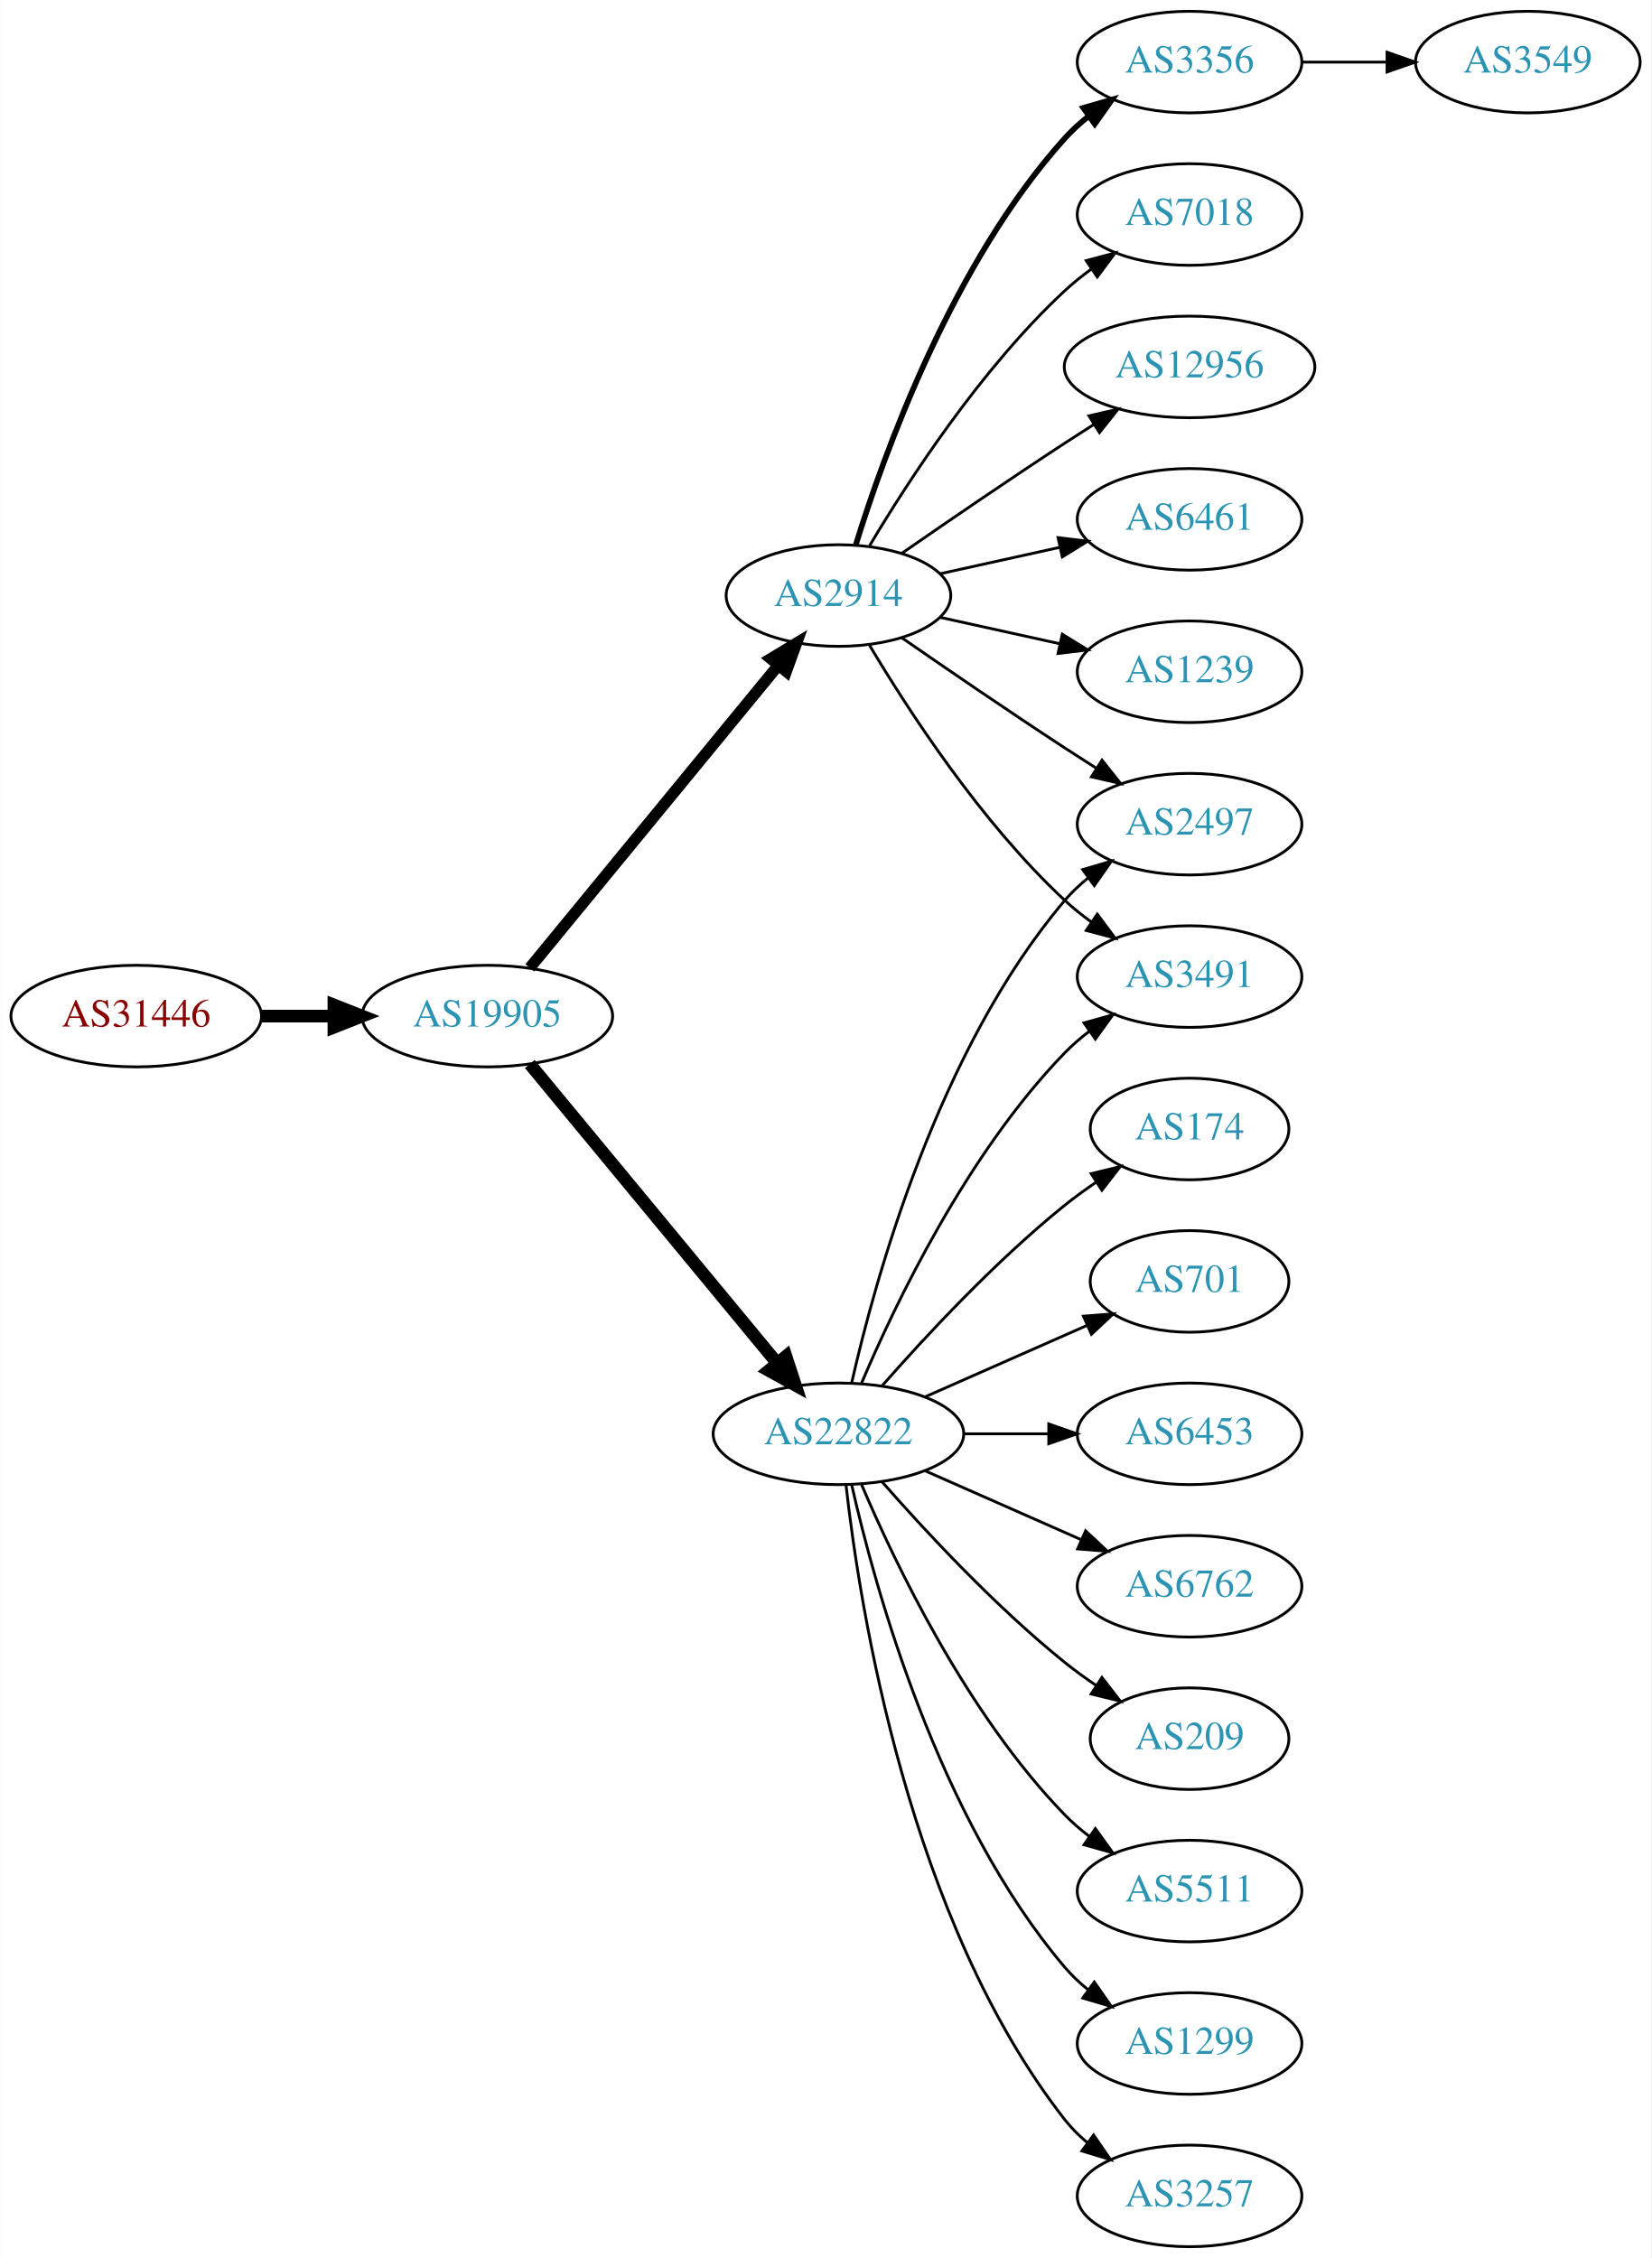
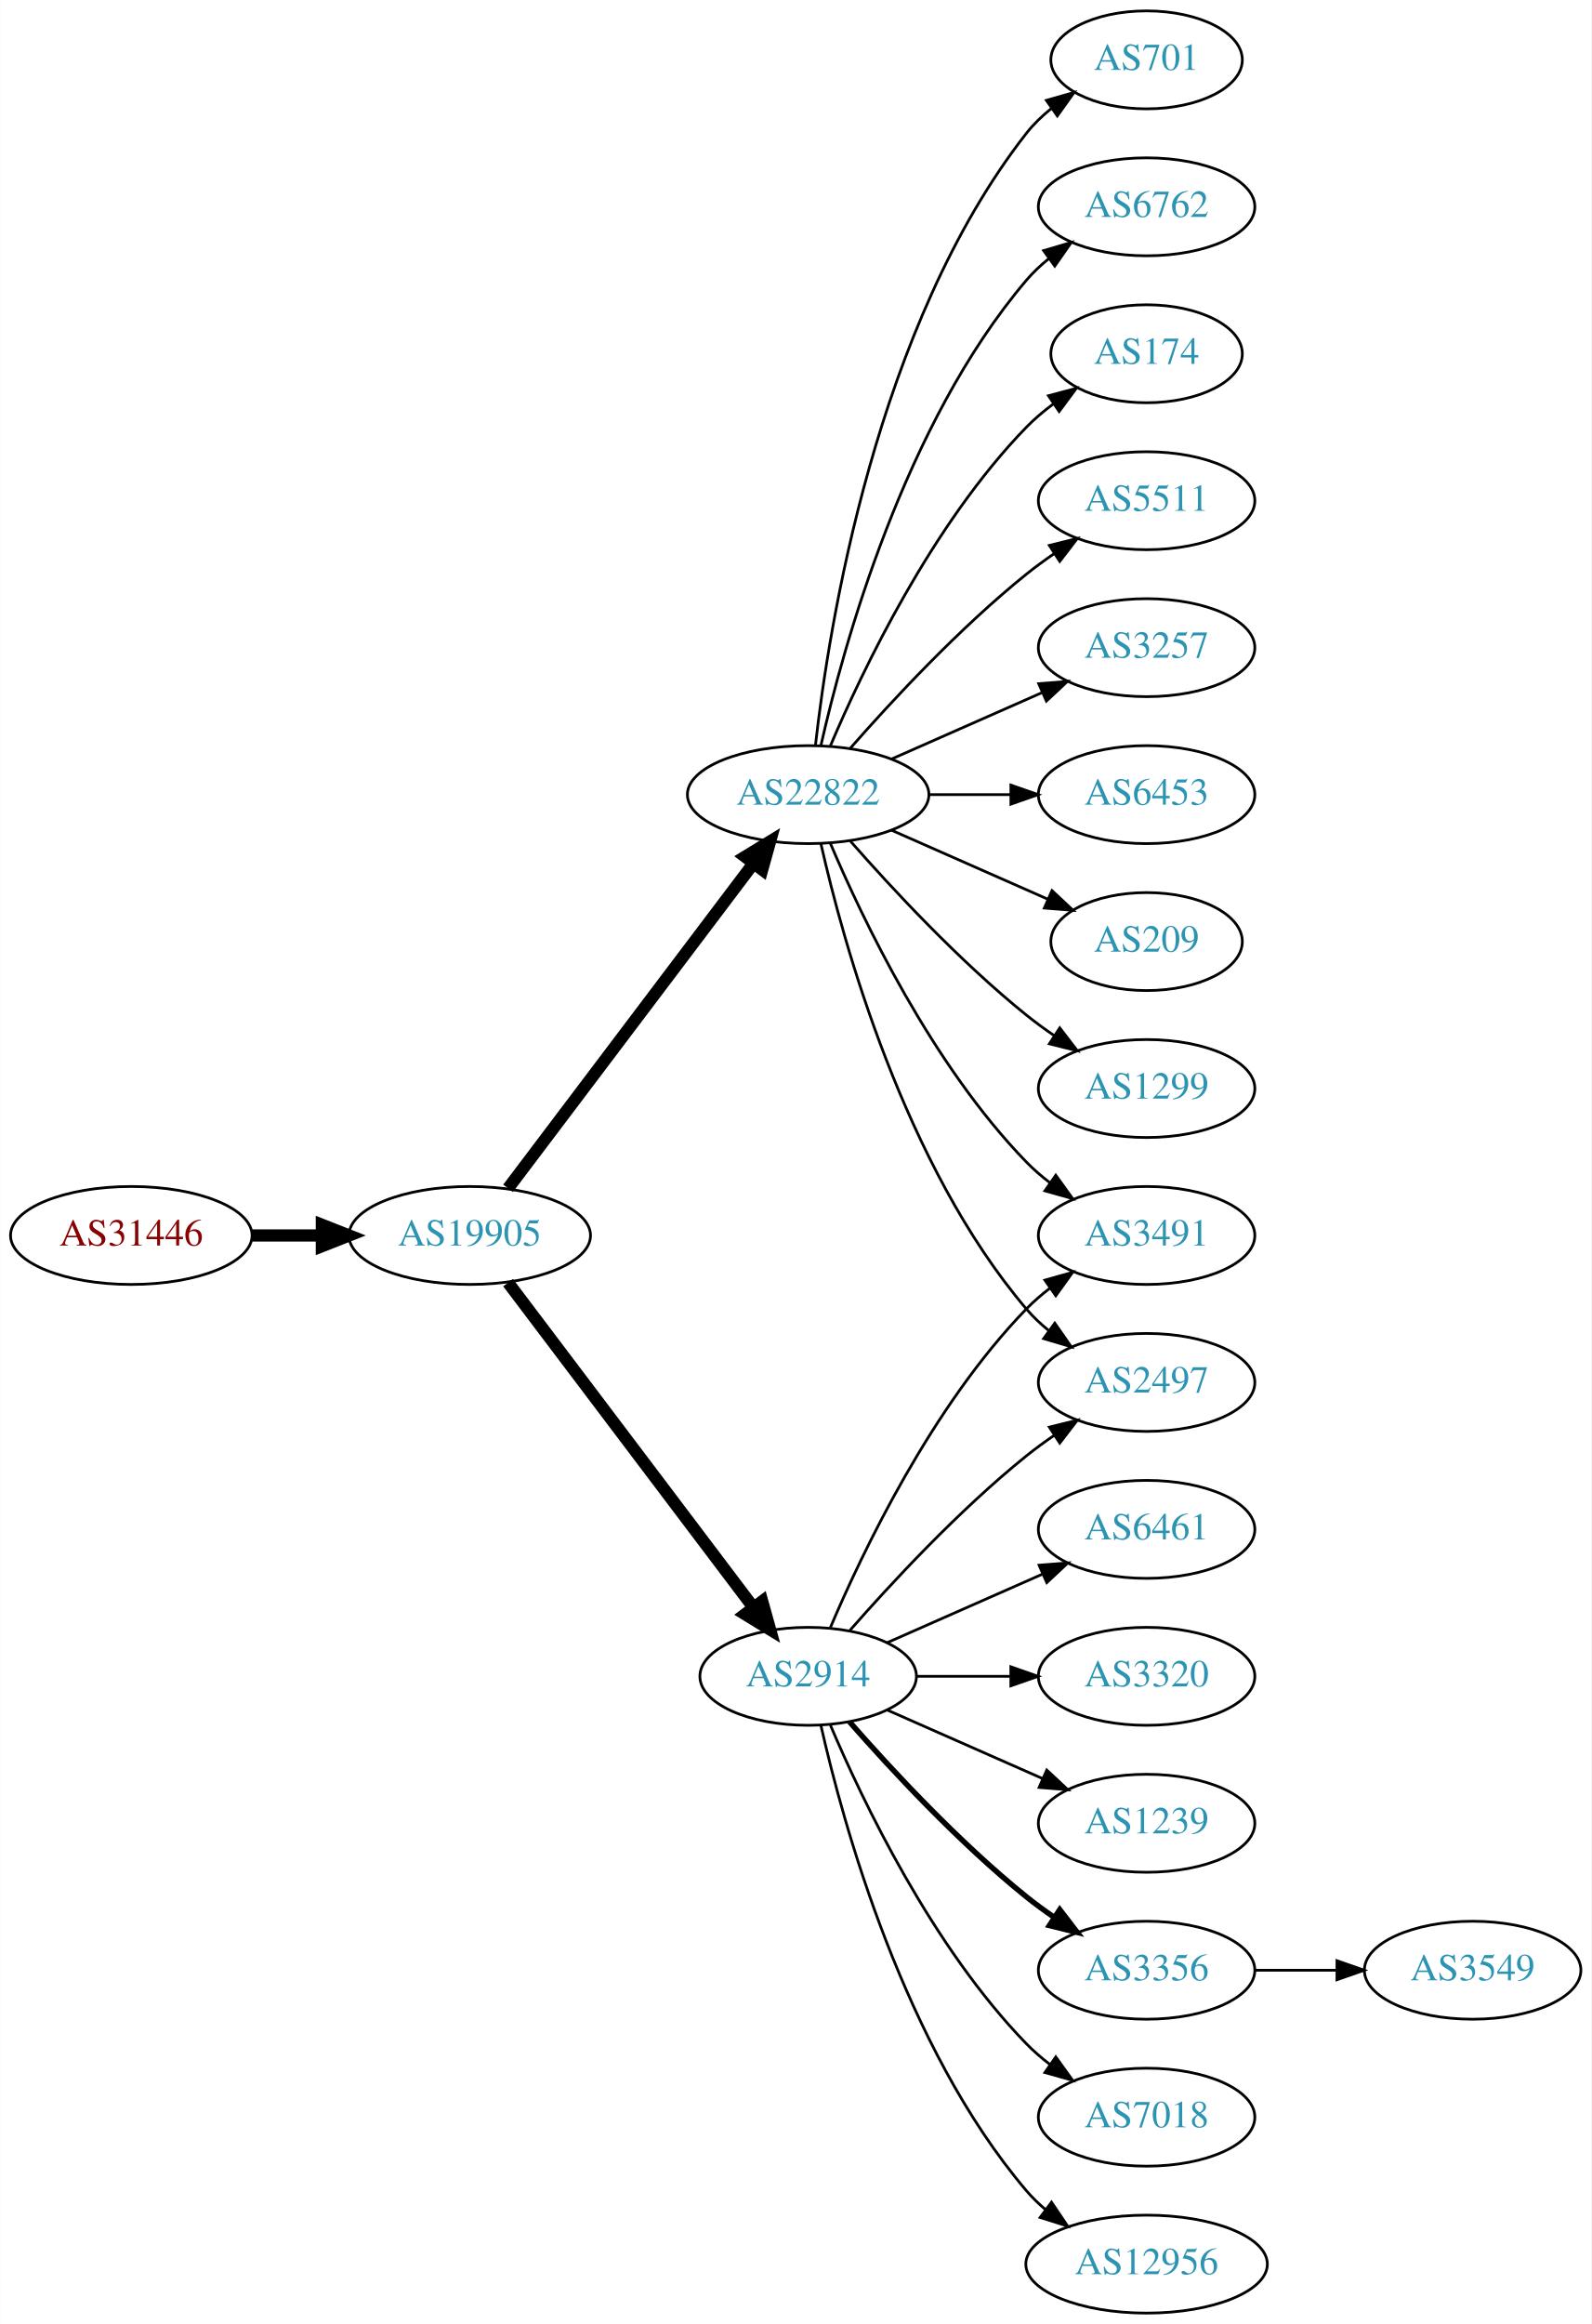
- <svg xmlns="http://www.w3.org/2000/svg" xmlns:xlink="http://www.w3.org/1999/xlink" width="585pt" height="800pt" viewBox="0.00 0.00 584.86 800.00">
-   <g id="graph0" class="graph" transform="scale(1 1) rotate(0) translate(4 796)">
-     <polygon fill="white" stroke="none" points="-4,4 -4,-796 580.862,-796 580.862,4 -4,4" />
+ <svg xmlns="http://www.w3.org/2000/svg" xmlns:xlink="http://www.w3.org/1999/xlink" width="585pt" height="854pt" viewBox="0.00 0.00 584.86 854.00">
+   <g id="graph0" class="graph" transform="scale(1 1) rotate(0) translate(4 850)">
+     <polygon fill="white" stroke="none" points="-4,4 -4,-850 580.862,-850 580.862,4 -4,4" />
    <g id="node1" class="node">
      <g id="a_node1">
        <a xlink:href="/asn/31446" xlink:title="AS31446 ~ bwin.party services (Austria) GmbH [AT]">
-           <ellipse fill="#ffffff" stroke="black" cx="44.196" cy="-436" rx="44.393" ry="18" />
-           <text text-anchor="middle" x="44.196" y="-432.3" font-family="Times,serif" font-size="14.00" fill="#880000">AS31446</text>
+           <ellipse fill="#ffffff" stroke="black" cx="44.196" cy="-396" rx="44.393" ry="18" />
+           <text text-anchor="middle" x="44.196" y="-392.3" font-family="Times,serif" font-size="14.00" fill="#880000">AS31446</text>
        </a>
      </g>
    </g>
    <g id="node2" class="node">
      <g id="a_node2">
        <a xlink:href="/asn/19905" xlink:title="AS19905 ~ NeuStar, Inc. [US]">
-           <ellipse fill="#ffffff" stroke="black" cx="168.588" cy="-436" rx="44.393" ry="18" />
-           <text text-anchor="middle" x="168.588" y="-432.3" font-family="Times,serif" font-size="14.00" fill="#2c94b3">AS19905</text>
+           <ellipse fill="#ffffff" stroke="black" cx="168.588" cy="-396" rx="44.393" ry="18" />
+           <text text-anchor="middle" x="168.588" y="-392.3" font-family="Times,serif" font-size="14.00" fill="#2c94b3">AS19905</text>
        </a>
      </g>
    </g>
    <g id="edge1" class="edge">
-       <path fill="none" stroke="black" stroke-width="4.5" d="M88.692,-436C96.898,-436 105.569,-436 114.041,-436" />
-       <polygon fill="black" stroke="black" stroke-width="4.5" points="114.233,-439.938 124.233,-436 114.233,-432.063 114.233,-439.938" />
+       <path fill="none" stroke="black" stroke-width="4.5" d="M88.692,-396C96.898,-396 105.569,-396 114.041,-396" />
+       <polygon fill="black" stroke="black" stroke-width="4.5" points="114.233,-399.938 124.233,-396 114.233,-392.063 114.233,-399.938" />
    </g>
    <g id="node3" class="node">
      <g id="a_node3">
-         <a xlink:href="/asn/22822" xlink:title="AS22822 ~ Limelight Networks, Inc. [US]">
-           <ellipse fill="#ffffff" stroke="black" cx="292.98" cy="-288" rx="44.393" ry="18" />
-           <text text-anchor="middle" x="292.98" y="-284.3" font-family="Times,serif" font-size="14.00" fill="#2c94b3">AS22822</text>
+         <a xlink:href="/asn/2914" xlink:title="AS2914 ~ NTT America, Inc. [US]">
+           <ellipse fill="#ffffff" stroke="black" cx="292.98" cy="-234" rx="39.794" ry="18" />
+           <text text-anchor="middle" x="292.98" y="-230.3" font-family="Times,serif" font-size="14.00" fill="#2c94b3">AS2914</text>
        </a>
      </g>
    </g>
    <g id="edge2" class="edge">
-       <path fill="none" stroke="black" stroke-width="4.5" d="M183.628,-419.023C205.094,-393.066 246.199,-343.36 271.148,-313.191" />
-       <polygon fill="black" stroke="black" stroke-width="4.5" points="274.389,-315.451 277.727,-305.235 268.32,-310.432 274.389,-315.451" />
+       <path fill="none" stroke="black" stroke-width="4.5" d="M182.686,-378.663C204.311,-350.04 247.582,-292.767 272.705,-259.514" />
+       <polygon fill="black" stroke="black" stroke-width="4.5" points="276.09,-261.565 278.976,-251.212 269.807,-256.817 276.09,-261.565" />
    </g>
    <g id="node4" class="node">
      <g id="a_node4">
-         <a xlink:href="/asn/2914" xlink:title="AS2914 ~ NTT America, Inc. [US]">
-           <ellipse fill="#ffffff" stroke="black" cx="292.98" cy="-585" rx="39.794" ry="18" />
-           <text text-anchor="middle" x="292.98" y="-581.3" font-family="Times,serif" font-size="14.00" fill="#2c94b3">AS2914</text>
+         <a xlink:href="/asn/22822" xlink:title="AS22822 ~ Limelight Networks, Inc. [US]">
+           <ellipse fill="#ffffff" stroke="black" cx="292.98" cy="-558" rx="44.393" ry="18" />
+           <text text-anchor="middle" x="292.98" y="-554.3" font-family="Times,serif" font-size="14.00" fill="#2c94b3">AS22822</text>
        </a>
      </g>
    </g>
    <g id="edge3" class="edge">
-       <path fill="none" stroke="black" stroke-width="4.05" d="M183.628,-453.092C205.208,-479.364 246.64,-529.802 271.547,-560.125" />
-       <polygon fill="black" stroke="black" stroke-width="4.05" points="269.018,-562.629 278.104,-568.107 274.495,-558.13 269.018,-562.629" />
+       <path fill="none" stroke="black" stroke-width="4.5" d="M182.686,-413.337C204.311,-441.96 247.582,-499.233 272.705,-532.486" />
+       <polygon fill="black" stroke="black" stroke-width="4.5" points="269.807,-535.183 278.976,-540.788 276.09,-530.435 269.807,-535.183" />
    </g>
    <g id="node5" class="node">
      <g id="a_node5">
-         <a xlink:href="/asn/5511" xlink:title="AS5511 ~ Orange S.A. [FR]">
-           <ellipse fill="#ffffff" stroke="black" cx="417.373" cy="-126" rx="39.794" ry="18" />
-           <text text-anchor="middle" x="417.373" y="-122.3" font-family="Times,serif" font-size="14.00" fill="#2c94b3">AS5511</text>
+         <a xlink:href="/asn/6461" xlink:title="AS6461 ~ Zayo Bandwidth [US]">
+           <ellipse fill="#ffffff" stroke="black" cx="417.373" cy="-288" rx="39.794" ry="18" />
+           <text text-anchor="middle" x="417.373" y="-284.3" font-family="Times,serif" font-size="14.00" fill="#2c94b3">AS6461</text>
        </a>
      </g>
    </g>
    <g id="edge4" class="edge">
-       <path fill="none" stroke="black" d="M301.171,-270.025C312.938,-242.318 338.512,-188.652 373.176,-153 375.797,-150.305 378.737,-147.761 381.82,-145.392" />
-       <polygon fill="black" stroke="black" points="383.995,-148.141 390.189,-139.545 379.986,-142.403 383.995,-148.141" />
+       <path fill="none" stroke="black" d="M322.06,-246.389C339.008,-253.866 360.805,-263.483 379.174,-271.588" />
+       <polygon fill="black" stroke="black" points="377.862,-274.834 388.424,-275.669 380.688,-268.43 377.862,-274.834" />
    </g>
    <g id="node6" class="node">
      <g id="a_node6">
-         <a xlink:href="/asn/1299" xlink:title="AS1299 ~ Telia Carrier [EU]">
-           <ellipse fill="#ffffff" stroke="black" cx="417.373" cy="-72" rx="39.794" ry="18" />
-           <text text-anchor="middle" x="417.373" y="-68.3" font-family="Times,serif" font-size="14.00" fill="#2c94b3">AS1299</text>
+         <a xlink:href="/asn/3491" xlink:title="AS3491 ~ PCCW Global, Inc. [US]">
+           <ellipse fill="#ffffff" stroke="black" cx="417.373" cy="-396" rx="39.794" ry="18" />
+           <text text-anchor="middle" x="417.373" y="-392.3" font-family="Times,serif" font-size="14.00" fill="#2c94b3">AS3491</text>
        </a>
      </g>
    </g>
    <g id="edge5" class="edge">
-       <path fill="none" stroke="black" d="M297.674,-269.925C305.814,-233.852 328.247,-151.86 373.176,-99 375.611,-96.136 378.427,-93.479 381.432,-91.039" />
-       <polygon fill="black" stroke="black" points="383.62,-93.776 389.692,-85.094 379.531,-88.095 383.62,-93.776" />
+       <path fill="none" stroke="black" d="M301.171,-251.975C312.938,-279.682 338.512,-333.348 373.176,-369 375.797,-371.695 378.737,-374.239 381.82,-376.608" />
+       <polygon fill="black" stroke="black" points="379.986,-379.597 390.189,-382.455 383.995,-373.859 379.986,-379.597" />
    </g>
    <g id="node7" class="node">
      <g id="a_node7">
-         <a xlink:href="/asn/3491" xlink:title="AS3491 ~ PCCW Global, Inc. [US]">
-           <ellipse fill="#ffffff" stroke="black" cx="417.373" cy="-450" rx="39.794" ry="18" />
-           <text text-anchor="middle" x="417.373" y="-446.3" font-family="Times,serif" font-size="14.00" fill="#2c94b3">AS3491</text>
+         <a xlink:href="/asn/3320" xlink:title="AS3320 ~ DTAG [DE]">
+           <ellipse fill="#ffffff" stroke="black" cx="417.373" cy="-234" rx="39.794" ry="18" />
+           <text text-anchor="middle" x="417.373" y="-230.3" font-family="Times,serif" font-size="14.00" fill="#2c94b3">AS3320</text>
        </a>
      </g>
    </g>
    <g id="edge6" class="edge">
-       <path fill="none" stroke="black" d="M301.171,-305.975C312.938,-333.682 338.512,-387.348 373.176,-423 375.797,-425.695 378.737,-428.239 381.82,-430.608" />
-       <polygon fill="black" stroke="black" points="379.986,-433.597 390.189,-436.455 383.995,-427.859 379.986,-433.597" />
+       <path fill="none" stroke="black" d="M332.706,-234C343.644,-234 355.695,-234 367.161,-234" />
+       <polygon fill="black" stroke="black" points="367.479,-237.5 377.479,-234 367.479,-230.5 367.479,-237.5" />
    </g>
    <g id="node8" class="node">
      <g id="a_node8">
-         <a xlink:href="/asn/2497" xlink:title="AS2497 ~ Internet Initiative Japan Inc. [JP]">
-           <ellipse fill="#ffffff" stroke="black" cx="417.373" cy="-504" rx="39.794" ry="18" />
-           <text text-anchor="middle" x="417.373" y="-500.3" font-family="Times,serif" font-size="14.00" fill="#2c94b3">AS2497</text>
+         <a xlink:href="/asn/1239" xlink:title="AS1239 ~ Sprint [US]">
+           <ellipse fill="#ffffff" stroke="black" cx="417.373" cy="-180" rx="39.794" ry="18" />
+           <text text-anchor="middle" x="417.373" y="-176.3" font-family="Times,serif" font-size="14.00" fill="#2c94b3">AS1239</text>
        </a>
      </g>
    </g>
    <g id="edge7" class="edge">
-       <path fill="none" stroke="black" d="M297.674,-306.075C305.814,-342.148 328.247,-424.14 373.176,-477 375.611,-479.864 378.427,-482.521 381.432,-484.961" />
-       <polygon fill="black" stroke="black" points="379.531,-487.905 389.692,-490.906 383.62,-482.224 379.531,-487.905" />
+       <path fill="none" stroke="black" d="M322.06,-221.611C339.008,-214.134 360.805,-204.517 379.174,-196.412" />
+       <polygon fill="black" stroke="black" points="380.688,-199.57 388.424,-192.331 377.862,-193.166 380.688,-199.57" />
    </g>
    <g id="node9" class="node">
      <g id="a_node9">
-         <a xlink:href="/asn/3257" xlink:title="AS3257 ~ GTT [DE]">
-           <ellipse fill="#ffffff" stroke="black" cx="417.373" cy="-18" rx="39.794" ry="18" />
-           <text text-anchor="middle" x="417.373" y="-14.3" font-family="Times,serif" font-size="14.00" fill="#2c94b3">AS3257</text>
+         <a xlink:href="/asn/3356" xlink:title="AS3356 ~ Level 3 Parent, LLC [US]">
+           <ellipse fill="#ffffff" stroke="black" cx="417.373" cy="-126" rx="39.794" ry="18" />
+           <text text-anchor="middle" x="417.373" y="-122.3" font-family="Times,serif" font-size="14.00" fill="#2c94b3">AS3356</text>
        </a>
      </g>
    </g>
    <g id="edge8" class="edge">
-       <path fill="none" stroke="black" d="M295.66,-269.871C300.49,-226.632 317.831,-115.784 373.176,-45 375.492,-42.039 378.229,-39.317 381.184,-36.836" />
-       <polygon fill="black" stroke="black" points="383.377,-39.568 389.375,-30.835 379.239,-33.922 383.377,-39.568" />
+       <path fill="none" stroke="black" stroke-width="2" d="M308.133,-217.337C323.234,-200.106 348.355,-172.976 373.176,-153 376.432,-150.38 379.957,-147.808 383.542,-145.354" />
+       <polygon fill="black" stroke="black" stroke-width="2" points="385.46,-148.281 391.914,-139.879 381.629,-142.423 385.46,-148.281" />
    </g>
    <g id="node10" class="node">
      <g id="a_node10">
-         <a xlink:href="/asn/174" xlink:title="AS174 ~ Cogent Communications [US]">
-           <ellipse fill="#ffffff" stroke="black" cx="417.373" cy="-396" rx="35.194" ry="18" />
-           <text text-anchor="middle" x="417.373" y="-392.3" font-family="Times,serif" font-size="14.00" fill="#2c94b3">AS174</text>
+         <a xlink:href="/asn/2497" xlink:title="AS2497 ~ Internet Initiative Japan Inc. [JP]">
+           <ellipse fill="#ffffff" stroke="black" cx="417.373" cy="-342" rx="39.794" ry="18" />
+           <text text-anchor="middle" x="417.373" y="-338.3" font-family="Times,serif" font-size="14.00" fill="#2c94b3">AS2497</text>
        </a>
      </g>
    </g>
    <g id="edge9" class="edge">
-       <path fill="none" stroke="black" d="M308.413,-304.983C323.544,-322.229 348.509,-349.148 373.176,-369 376.682,-371.821 380.5,-374.587 384.368,-377.208" />
-       <polygon fill="black" stroke="black" points="382.518,-380.18 392.813,-382.682 386.325,-374.306 382.518,-380.18" />
+       <path fill="none" stroke="black" d="M308.133,-250.663C323.234,-267.894 348.355,-295.024 373.176,-315 376.432,-317.62 379.957,-320.192 383.542,-322.646" />
+       <polygon fill="black" stroke="black" points="381.629,-325.577 391.914,-328.121 385.46,-319.719 381.629,-325.577" />
    </g>
    <g id="node11" class="node">
      <g id="a_node11">
-         <a xlink:href="/asn/701" xlink:title="AS701 ~ UUNET [US]">
-           <ellipse fill="#ffffff" stroke="black" cx="417.373" cy="-342" rx="35.194" ry="18" />
-           <text text-anchor="middle" x="417.373" y="-338.3" font-family="Times,serif" font-size="14.00" fill="#2c94b3">AS701</text>
+         <a xlink:href="/asn/7018" xlink:title="AS7018 ~ AT&amp;T Services, Inc. [US]">
+           <ellipse fill="#ffffff" stroke="black" cx="417.373" cy="-72" rx="39.794" ry="18" />
+           <text text-anchor="middle" x="417.373" y="-68.3" font-family="Times,serif" font-size="14.00" fill="#2c94b3">AS7018</text>
        </a>
      </g>
    </g>
    <g id="edge10" class="edge">
-       <path fill="none" stroke="black" d="M323.608,-301.072C340.879,-308.692 362.77,-318.35 380.948,-326.371" />
-       <polygon fill="black" stroke="black" points="379.78,-329.68 390.341,-330.515 382.605,-323.276 379.78,-329.68" />
+       <path fill="none" stroke="black" d="M301.171,-216.025C312.938,-188.318 338.512,-134.652 373.176,-99 375.797,-96.305 378.737,-93.761 381.82,-91.392" />
+       <polygon fill="black" stroke="black" points="383.995,-94.141 390.189,-85.545 379.986,-88.403 383.995,-94.141" />
    </g>
    <g id="node12" class="node">
      <g id="a_node12">
-         <a xlink:href="/asn/6453" xlink:title="AS6453 ~ TATA COMMUNICATIONS (AMERICA) INC [US]">
-           <ellipse fill="#ffffff" stroke="black" cx="417.373" cy="-288" rx="39.794" ry="18" />
-           <text text-anchor="middle" x="417.373" y="-284.3" font-family="Times,serif" font-size="14.00" fill="#2c94b3">AS6453</text>
+         <a xlink:href="/asn/12956" xlink:title="AS12956 ~ TELXIUS [ES]">
+           <ellipse fill="#ffffff" stroke="black" cx="417.373" cy="-18" rx="44.393" ry="18" />
+           <text text-anchor="middle" x="417.373" y="-14.3" font-family="Times,serif" font-size="14.00" fill="#2c94b3">AS12956</text>
        </a>
      </g>
    </g>
    <g id="edge11" class="edge">
-       <path fill="none" stroke="black" d="M337.476,-288C347.165,-288 357.502,-288 367.394,-288" />
-       <polygon fill="black" stroke="black" points="367.497,-291.5 377.497,-288 367.497,-284.5 367.497,-291.5" />
+       <path fill="none" stroke="black" d="M297.674,-215.925C305.814,-179.852 328.247,-97.86 373.176,-45 375.296,-42.507 377.705,-40.17 380.275,-37.997" />
+       <polygon fill="black" stroke="black" points="382.424,-40.761 388.344,-31.975 378.237,-35.151 382.424,-40.761" />
+     </g>
+     <g id="edge20" class="edge">
+       <path fill="none" stroke="black" d="M301.171,-540.025C312.938,-512.318 338.512,-458.652 373.176,-423 375.797,-420.305 378.737,-417.761 381.82,-415.392" />
+       <polygon fill="black" stroke="black" points="383.995,-418.141 390.189,-409.545 379.986,-412.403 383.995,-418.141" />
+     </g>
+     <g id="edge12" class="edge">
+       <path fill="none" stroke="black" d="M297.674,-539.925C305.814,-503.852 328.247,-421.86 373.176,-369 375.611,-366.136 378.427,-363.479 381.432,-361.039" />
+       <polygon fill="black" stroke="black" points="383.62,-363.776 389.692,-355.094 379.531,-358.095 383.62,-363.776" />
    </g>
    <g id="node13" class="node">
      <g id="a_node13">
-         <a xlink:href="/asn/6762" xlink:title="AS6762 ~ TELECOM ITALIA SPARKLE S.p.A. [IT]">
-           <ellipse fill="#ffffff" stroke="black" cx="417.373" cy="-234" rx="39.794" ry="18" />
-           <text text-anchor="middle" x="417.373" y="-230.3" font-family="Times,serif" font-size="14.00" fill="#2c94b3">AS6762</text>
-         </a>
-       </g>
-     </g>
-     <g id="edge12" class="edge">
-       <path fill="none" stroke="black" d="M323.608,-274.928C340.203,-267.607 361.062,-258.403 378.795,-250.579" />
-       <polygon fill="black" stroke="black" points="380.543,-253.634 388.279,-246.395 377.717,-247.23 380.543,-253.634" />
+         <a xlink:href="/asn/701" xlink:title="AS701 ~ UUNET [US]">
+           <ellipse fill="#ffffff" stroke="black" cx="417.373" cy="-828" rx="35.194" ry="18" />
+           <text text-anchor="middle" x="417.373" y="-824.3" font-family="Times,serif" font-size="14.00" fill="#2c94b3">AS701</text>
+         </a>
+       </g>
+     </g>
+     <g id="edge13" class="edge">
+       <path fill="none" stroke="black" d="M295.66,-576.129C300.49,-619.368 317.831,-730.216 373.176,-801 375.812,-804.37 378.993,-807.431 382.421,-810.179" />
+       <polygon fill="black" stroke="black" points="380.531,-813.128 390.723,-816.02 384.559,-807.403 380.531,-813.128" />
    </g>
    <g id="node14" class="node">
      <g id="a_node14">
-         <a xlink:href="/asn/209" xlink:title="AS209 ~ CenturyLink Communications, LLC [US]">
-           <ellipse fill="#ffffff" stroke="black" cx="417.373" cy="-180" rx="35.194" ry="18" />
-           <text text-anchor="middle" x="417.373" y="-176.3" font-family="Times,serif" font-size="14.00" fill="#2c94b3">AS209</text>
-         </a>
-       </g>
-     </g>
-     <g id="edge13" class="edge">
-       <path fill="none" stroke="black" d="M308.413,-271.017C323.544,-253.771 348.509,-226.852 373.176,-207 376.682,-204.179 380.5,-201.413 384.368,-198.792" />
-       <polygon fill="black" stroke="black" points="386.325,-201.694 392.813,-193.318 382.518,-195.82 386.325,-201.694" />
-     </g>
-     <g id="edge19" class="edge">
-       <path fill="none" stroke="black" d="M304.026,-567.329C317.597,-544.528 343.529,-504.528 373.176,-477 376.083,-474.301 379.296,-471.72 382.62,-469.297" />
-       <polygon fill="black" stroke="black" points="384.679,-472.13 390.998,-463.625 380.755,-466.333 384.679,-472.13" />
-     </g>
-     <g id="edge15" class="edge">
-       <path fill="none" stroke="black" d="M315.337,-570.099C331.188,-559.123 353.391,-543.921 373.176,-531 376.758,-528.661 380.529,-526.241 384.289,-523.856" />
-       <polygon fill="black" stroke="black" points="386.352,-526.693 392.95,-518.404 382.623,-520.769 386.352,-526.693" />
+         <a xlink:href="/asn/6762" xlink:title="AS6762 ~ TELECOM ITALIA SPARKLE S.p.A. [IT]">
+           <ellipse fill="#ffffff" stroke="black" cx="417.373" cy="-774" rx="39.794" ry="18" />
+           <text text-anchor="middle" x="417.373" y="-770.3" font-family="Times,serif" font-size="14.00" fill="#2c94b3">AS6762</text>
+         </a>
+       </g>
+     </g>
+     <g id="edge14" class="edge">
+       <path fill="none" stroke="black" d="M297.674,-576.075C305.814,-612.148 328.247,-694.14 373.176,-747 375.611,-749.864 378.427,-752.521 381.432,-754.961" />
+       <polygon fill="black" stroke="black" points="379.531,-757.905 389.692,-760.906 383.62,-752.224 379.531,-757.905" />
    </g>
    <g id="node15" class="node">
      <g id="a_node15">
-         <a xlink:href="/asn/3356" xlink:title="AS3356 ~ Level 3 Parent, LLC [US]">
-           <ellipse fill="#ffffff" stroke="black" cx="417.373" cy="-774" rx="39.794" ry="18" />
-           <text text-anchor="middle" x="417.373" y="-770.3" font-family="Times,serif" font-size="14.00" fill="#2c94b3">AS3356</text>
-         </a>
-       </g>
-     </g>
-     <g id="edge14" class="edge">
-       <path fill="none" stroke="black" stroke-width="2" d="M299.118,-602.94C309.021,-634.979 333.359,-702.812 373.176,-747 375.693,-749.792 378.564,-752.401 381.603,-754.812" />
-       <polygon fill="black" stroke="black" stroke-width="2" points="379.732,-757.776 389.911,-760.715 383.786,-752.07 379.732,-757.776" />
+         <a xlink:href="/asn/174" xlink:title="AS174 ~ Cogent Communications [US]">
+           <ellipse fill="#ffffff" stroke="black" cx="417.373" cy="-720" rx="35.194" ry="18" />
+           <text text-anchor="middle" x="417.373" y="-716.3" font-family="Times,serif" font-size="14.00" fill="#2c94b3">AS174</text>
+         </a>
+       </g>
+     </g>
+     <g id="edge15" class="edge">
+       <path fill="none" stroke="black" d="M301.171,-575.975C312.938,-603.682 338.512,-657.348 373.176,-693 376.159,-696.067 379.556,-698.94 383.106,-701.581" />
+       <polygon fill="black" stroke="black" points="381.301,-704.586 391.54,-707.308 385.233,-698.795 381.301,-704.586" />
    </g>
    <g id="node16" class="node">
      <g id="a_node16">
-         <a xlink:href="/asn/7018" xlink:title="AS7018 ~ AT&amp;T Services, Inc. [US]">
-           <ellipse fill="#ffffff" stroke="black" cx="417.373" cy="-720" rx="39.794" ry="18" />
-           <text text-anchor="middle" x="417.373" y="-716.3" font-family="Times,serif" font-size="14.00" fill="#2c94b3">AS7018</text>
+         <a xlink:href="/asn/5511" xlink:title="AS5511 ~ Orange S.A. [FR]">
+           <ellipse fill="#ffffff" stroke="black" cx="417.373" cy="-666" rx="39.794" ry="18" />
+           <text text-anchor="middle" x="417.373" y="-662.3" font-family="Times,serif" font-size="14.00" fill="#2c94b3">AS5511</text>
        </a>
      </g>
    </g>
    <g id="edge16" class="edge">
-       <path fill="none" stroke="black" d="M304.026,-602.671C317.597,-625.472 343.529,-665.472 373.176,-693 376.083,-695.699 379.296,-698.28 382.62,-700.703" />
-       <polygon fill="black" stroke="black" points="380.755,-703.667 390.998,-706.375 384.679,-697.87 380.755,-703.667" />
+       <path fill="none" stroke="black" d="M308.413,-574.983C323.544,-592.229 348.509,-619.148 373.176,-639 376.432,-641.62 379.957,-644.192 383.542,-646.646" />
+       <polygon fill="black" stroke="black" points="381.629,-649.577 391.914,-652.121 385.46,-643.719 381.629,-649.577" />
    </g>
    <g id="node17" class="node">
      <g id="a_node17">
-         <a xlink:href="/asn/12956" xlink:title="AS12956 ~ TELXIUS [ES]">
-           <ellipse fill="#ffffff" stroke="black" cx="417.373" cy="-666" rx="44.393" ry="18" />
-           <text text-anchor="middle" x="417.373" y="-662.3" font-family="Times,serif" font-size="14.00" fill="#2c94b3">AS12956</text>
+         <a xlink:href="/asn/3257" xlink:title="AS3257 ~ GTT [DE]">
+           <ellipse fill="#ffffff" stroke="black" cx="417.373" cy="-612" rx="39.794" ry="18" />
+           <text text-anchor="middle" x="417.373" y="-608.3" font-family="Times,serif" font-size="14.00" fill="#2c94b3">AS3257</text>
        </a>
      </g>
    </g>
    <g id="edge17" class="edge">
-       <path fill="none" stroke="black" d="M315.337,-599.901C331.188,-610.877 353.391,-626.079 373.176,-639 376.497,-641.169 379.98,-643.406 383.466,-645.621" />
-       <polygon fill="black" stroke="black" points="381.722,-648.66 392.048,-651.032 385.455,-642.738 381.722,-648.66" />
+       <path fill="none" stroke="black" d="M323.608,-571.072C340.203,-578.393 361.062,-587.597 378.795,-595.421" />
+       <polygon fill="black" stroke="black" points="377.717,-598.77 388.279,-599.605 380.543,-592.366 377.717,-598.77" />
    </g>
    <g id="node18" class="node">
      <g id="a_node18">
-         <a xlink:href="/asn/6461" xlink:title="AS6461 ~ Zayo Bandwidth [US]">
-           <ellipse fill="#ffffff" stroke="black" cx="417.373" cy="-612" rx="39.794" ry="18" />
-           <text text-anchor="middle" x="417.373" y="-608.3" font-family="Times,serif" font-size="14.00" fill="#2c94b3">AS6461</text>
+         <a xlink:href="/asn/6453" xlink:title="AS6453 ~ TATA COMMUNICATIONS (AMERICA) INC [US]">
+           <ellipse fill="#ffffff" stroke="black" cx="417.373" cy="-558" rx="39.794" ry="18" />
+           <text text-anchor="middle" x="417.373" y="-554.3" font-family="Times,serif" font-size="14.00" fill="#2c94b3">AS6453</text>
        </a>
      </g>
    </g>
    <g id="edge18" class="edge">
-       <path fill="none" stroke="black" d="M329.053,-592.737C342.24,-595.646 357.42,-598.995 371.386,-602.076" />
-       <polygon fill="black" stroke="black" points="370.776,-605.525 381.295,-604.262 372.284,-598.69 370.776,-605.525" />
+       <path fill="none" stroke="black" d="M337.476,-558C347.165,-558 357.502,-558 367.394,-558" />
+       <polygon fill="black" stroke="black" points="367.497,-561.5 377.497,-558 367.497,-554.5 367.497,-561.5" />
    </g>
    <g id="node19" class="node">
      <g id="a_node19">
-         <a xlink:href="/asn/1239" xlink:title="AS1239 ~ Sprint [US]">
-           <ellipse fill="#ffffff" stroke="black" cx="417.373" cy="-558" rx="39.794" ry="18" />
-           <text text-anchor="middle" x="417.373" y="-554.3" font-family="Times,serif" font-size="14.00" fill="#2c94b3">AS1239</text>
-         </a>
-       </g>
-     </g>
-     <g id="edge20" class="edge">
-       <path fill="none" stroke="black" d="M329.053,-577.263C342.24,-574.354 357.42,-571.005 371.386,-567.924" />
-       <polygon fill="black" stroke="black" points="372.284,-571.31 381.295,-565.738 370.776,-564.475 372.284,-571.31" />
+         <a xlink:href="/asn/209" xlink:title="AS209 ~ CenturyLink Communications, LLC [US]">
+           <ellipse fill="#ffffff" stroke="black" cx="417.373" cy="-504" rx="35.194" ry="18" />
+           <text text-anchor="middle" x="417.373" y="-500.3" font-family="Times,serif" font-size="14.00" fill="#2c94b3">AS209</text>
+         </a>
+       </g>
+     </g>
+     <g id="edge19" class="edge">
+       <path fill="none" stroke="black" d="M323.608,-544.928C340.879,-537.308 362.77,-527.65 380.948,-519.629" />
+       <polygon fill="black" stroke="black" points="382.605,-522.724 390.341,-515.485 379.78,-516.32 382.605,-522.724" />
    </g>
    <g id="node20" class="node">
      <g id="a_node20">
+         <a xlink:href="/asn/1299" xlink:title="AS1299 ~ Telia Carrier [EU]">
+           <ellipse fill="#ffffff" stroke="black" cx="417.373" cy="-450" rx="39.794" ry="18" />
+           <text text-anchor="middle" x="417.373" y="-446.3" font-family="Times,serif" font-size="14.00" fill="#2c94b3">AS1299</text>
+         </a>
+       </g>
+     </g>
+     <g id="edge21" class="edge">
+       <path fill="none" stroke="black" d="M308.413,-541.017C323.544,-523.771 348.509,-496.852 373.176,-477 376.432,-474.38 379.957,-471.808 383.542,-469.354" />
+       <polygon fill="black" stroke="black" points="385.46,-472.281 391.914,-463.879 381.629,-466.423 385.46,-472.281" />
+     </g>
+     <g id="node21" class="node">
+       <g id="a_node21">
        <a xlink:href="/asn/3549" xlink:title="AS3549 ~ Level 3 Parent, LLC [US]">
-           <ellipse fill="#ffffff" stroke="black" cx="537.215" cy="-774" rx="39.794" ry="18" />
-           <text text-anchor="middle" x="537.215" y="-770.3" font-family="Times,serif" font-size="14.00" fill="#2c94b3">AS3549</text>
-         </a>
-       </g>
-     </g>
-     <g id="edge21" class="edge">
-       <path fill="none" stroke="black" d="M457.285,-774C466.839,-774 477.188,-774 487.151,-774" />
-       <polygon fill="black" stroke="black" points="487.343,-777.5 497.343,-774 487.343,-770.5 487.343,-777.5" />
+           <ellipse fill="#ffffff" stroke="black" cx="537.215" cy="-126" rx="39.794" ry="18" />
+           <text text-anchor="middle" x="537.215" y="-122.3" font-family="Times,serif" font-size="14.00" fill="#2c94b3">AS3549</text>
+         </a>
+       </g>
+     </g>
+     <g id="edge22" class="edge">
+       <path fill="none" stroke="black" d="M457.285,-126C466.839,-126 477.188,-126 487.151,-126" />
+       <polygon fill="black" stroke="black" points="487.343,-129.5 497.343,-126 487.343,-122.5 487.343,-129.5" />
    </g>
  </g>
</svg>
